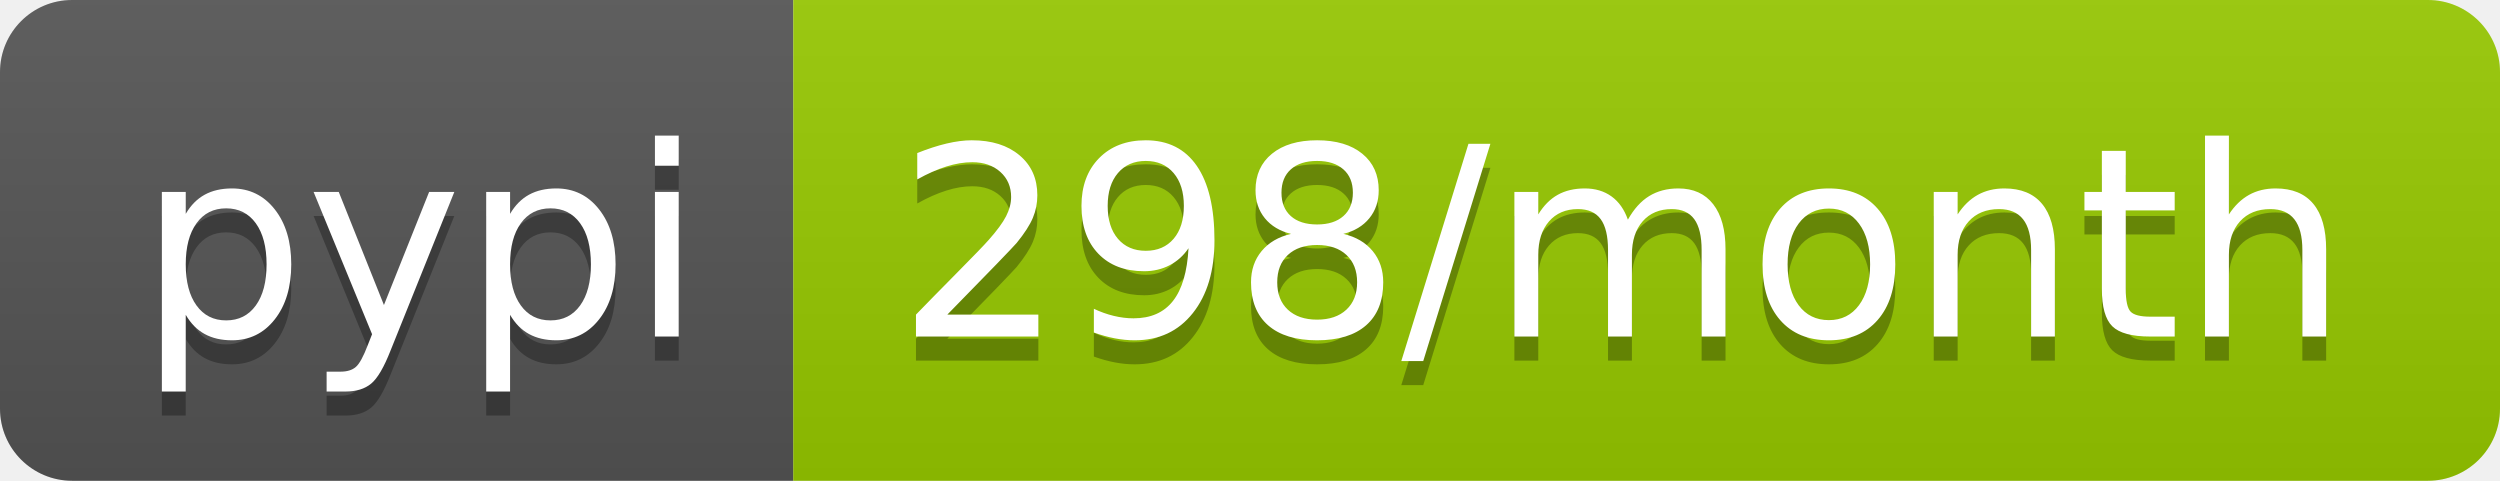
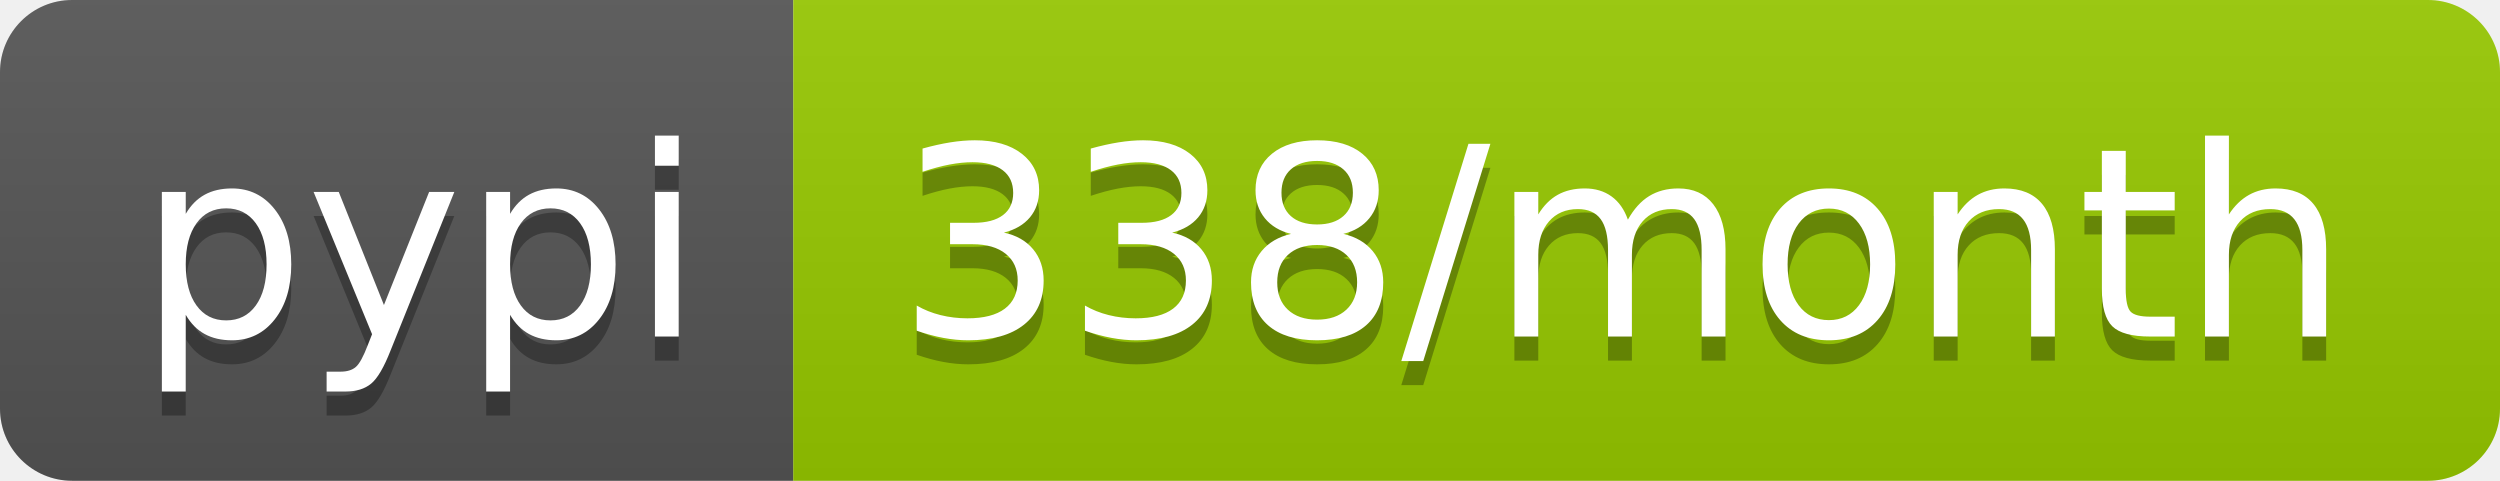
<svg xmlns="http://www.w3.org/2000/svg" width="104" height="20">
  <linearGradient id="b" x2="0" y2="100%">
    <stop offset="0" stop-color="#bbb" stop-opacity=".1" />
    <stop offset="1" stop-opacity=".1" />
  </linearGradient>
  <clipPath id="a">
    <rect width="104" height="20" rx="3" fill="#fff" />
  </clipPath>
  <g clip-path="url(#a)">
    <path fill="#555" d="M0 0h33v20H0z" />
    <path fill="#97ca00" d="M33 0h71v20H33z" />
    <path fill="url(#b)" d="M0 0h104v20H0z" />
  </g>
  <g fill="#fff" text-anchor="middle" font-family="DejaVu Sans,Verdana,Geneva,sans-serif" font-size="110">
    <text x="175" y="150" fill="#010101" fill-opacity=".3" transform="scale(.1)" textLength="230">pypi</text>
    <text x="175" y="140" transform="scale(.1)" textLength="230">pypi</text>
-     <text x="675" y="150" fill="#010101" fill-opacity=".3" transform="scale(.1)" textLength="610">298/month</text>
-     <text x="675" y="140" transform="scale(.1)" textLength="610">298/month</text>
+     <text x="675" y="150" fill="#010101" fill-opacity=".3" transform="scale(.1)" textLength="610">338/month</text>
+     <text x="675" y="140" transform="scale(.1)" textLength="610">338/month</text>
  </g>
</svg>
